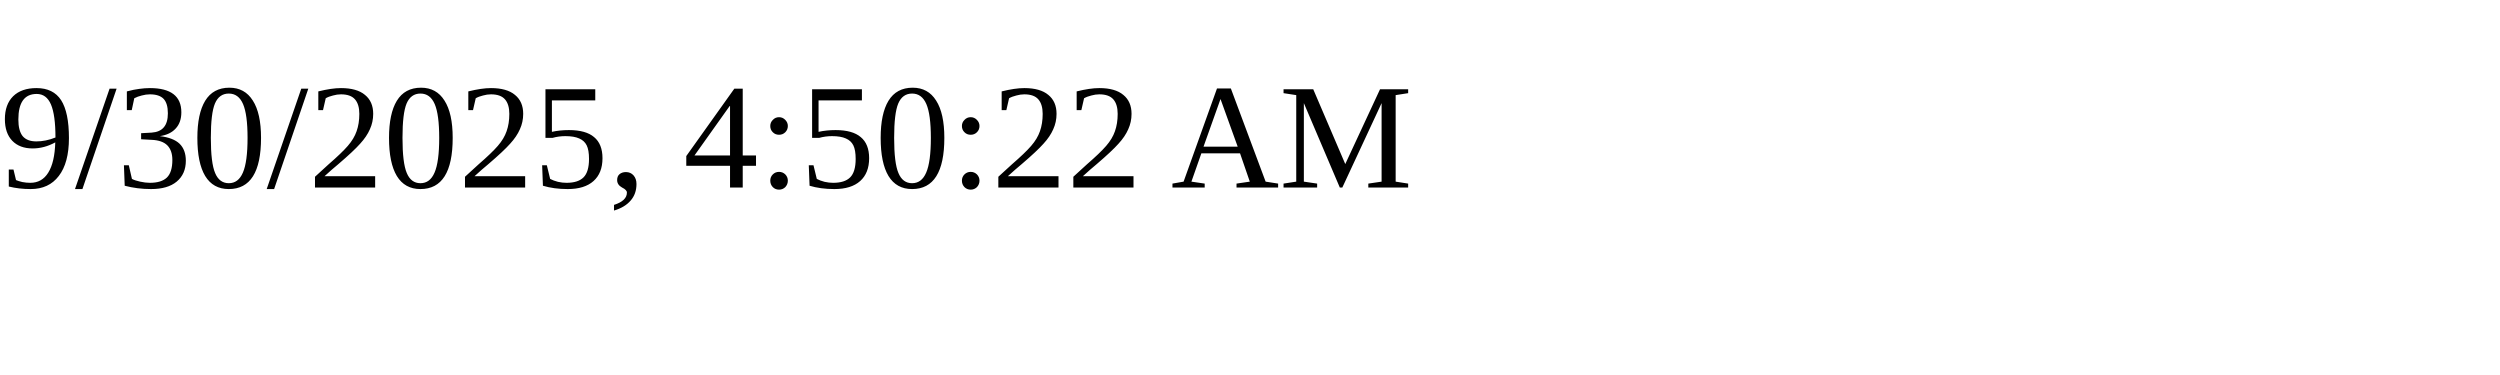
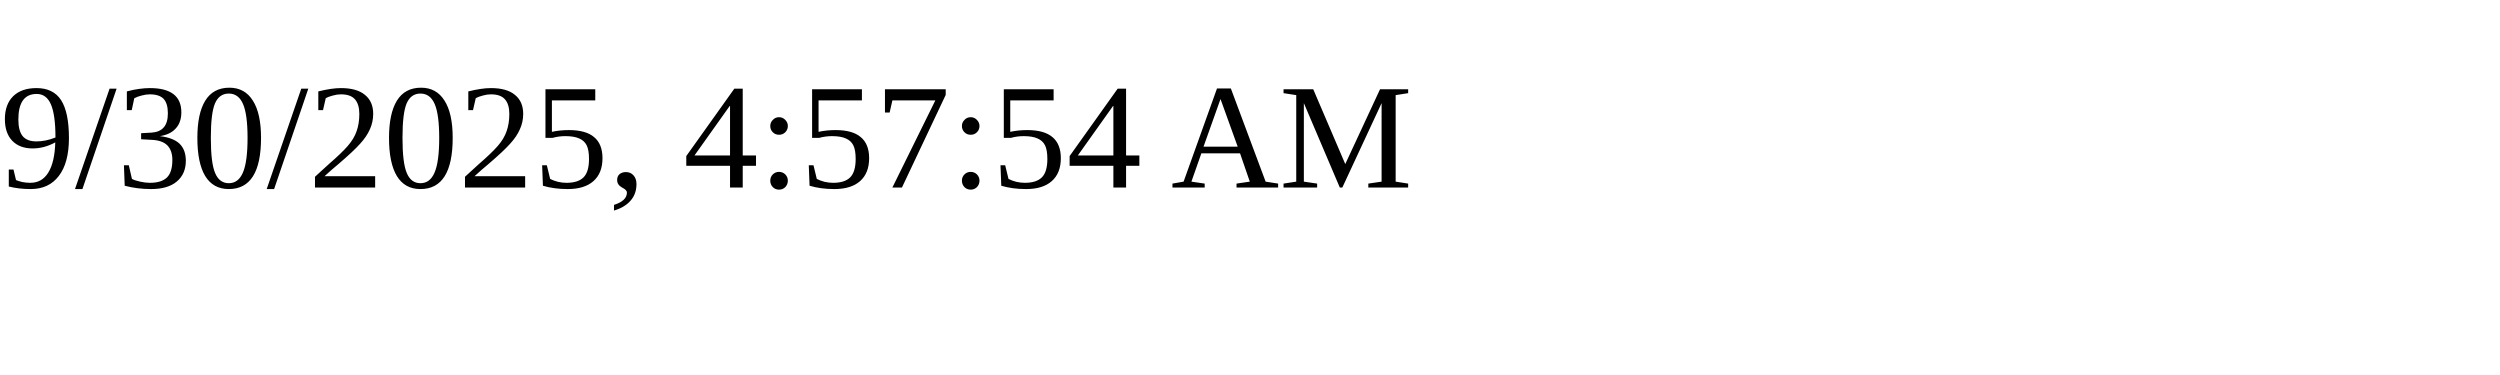
<svg xmlns="http://www.w3.org/2000/svg" height="30" width="200">
-   <text x="0" y="15">9/30/2025, 4:50:22 AM</text>
+   <text x="0" y="15">9/30/2025, 4:57:54 AM</text>
</svg>
